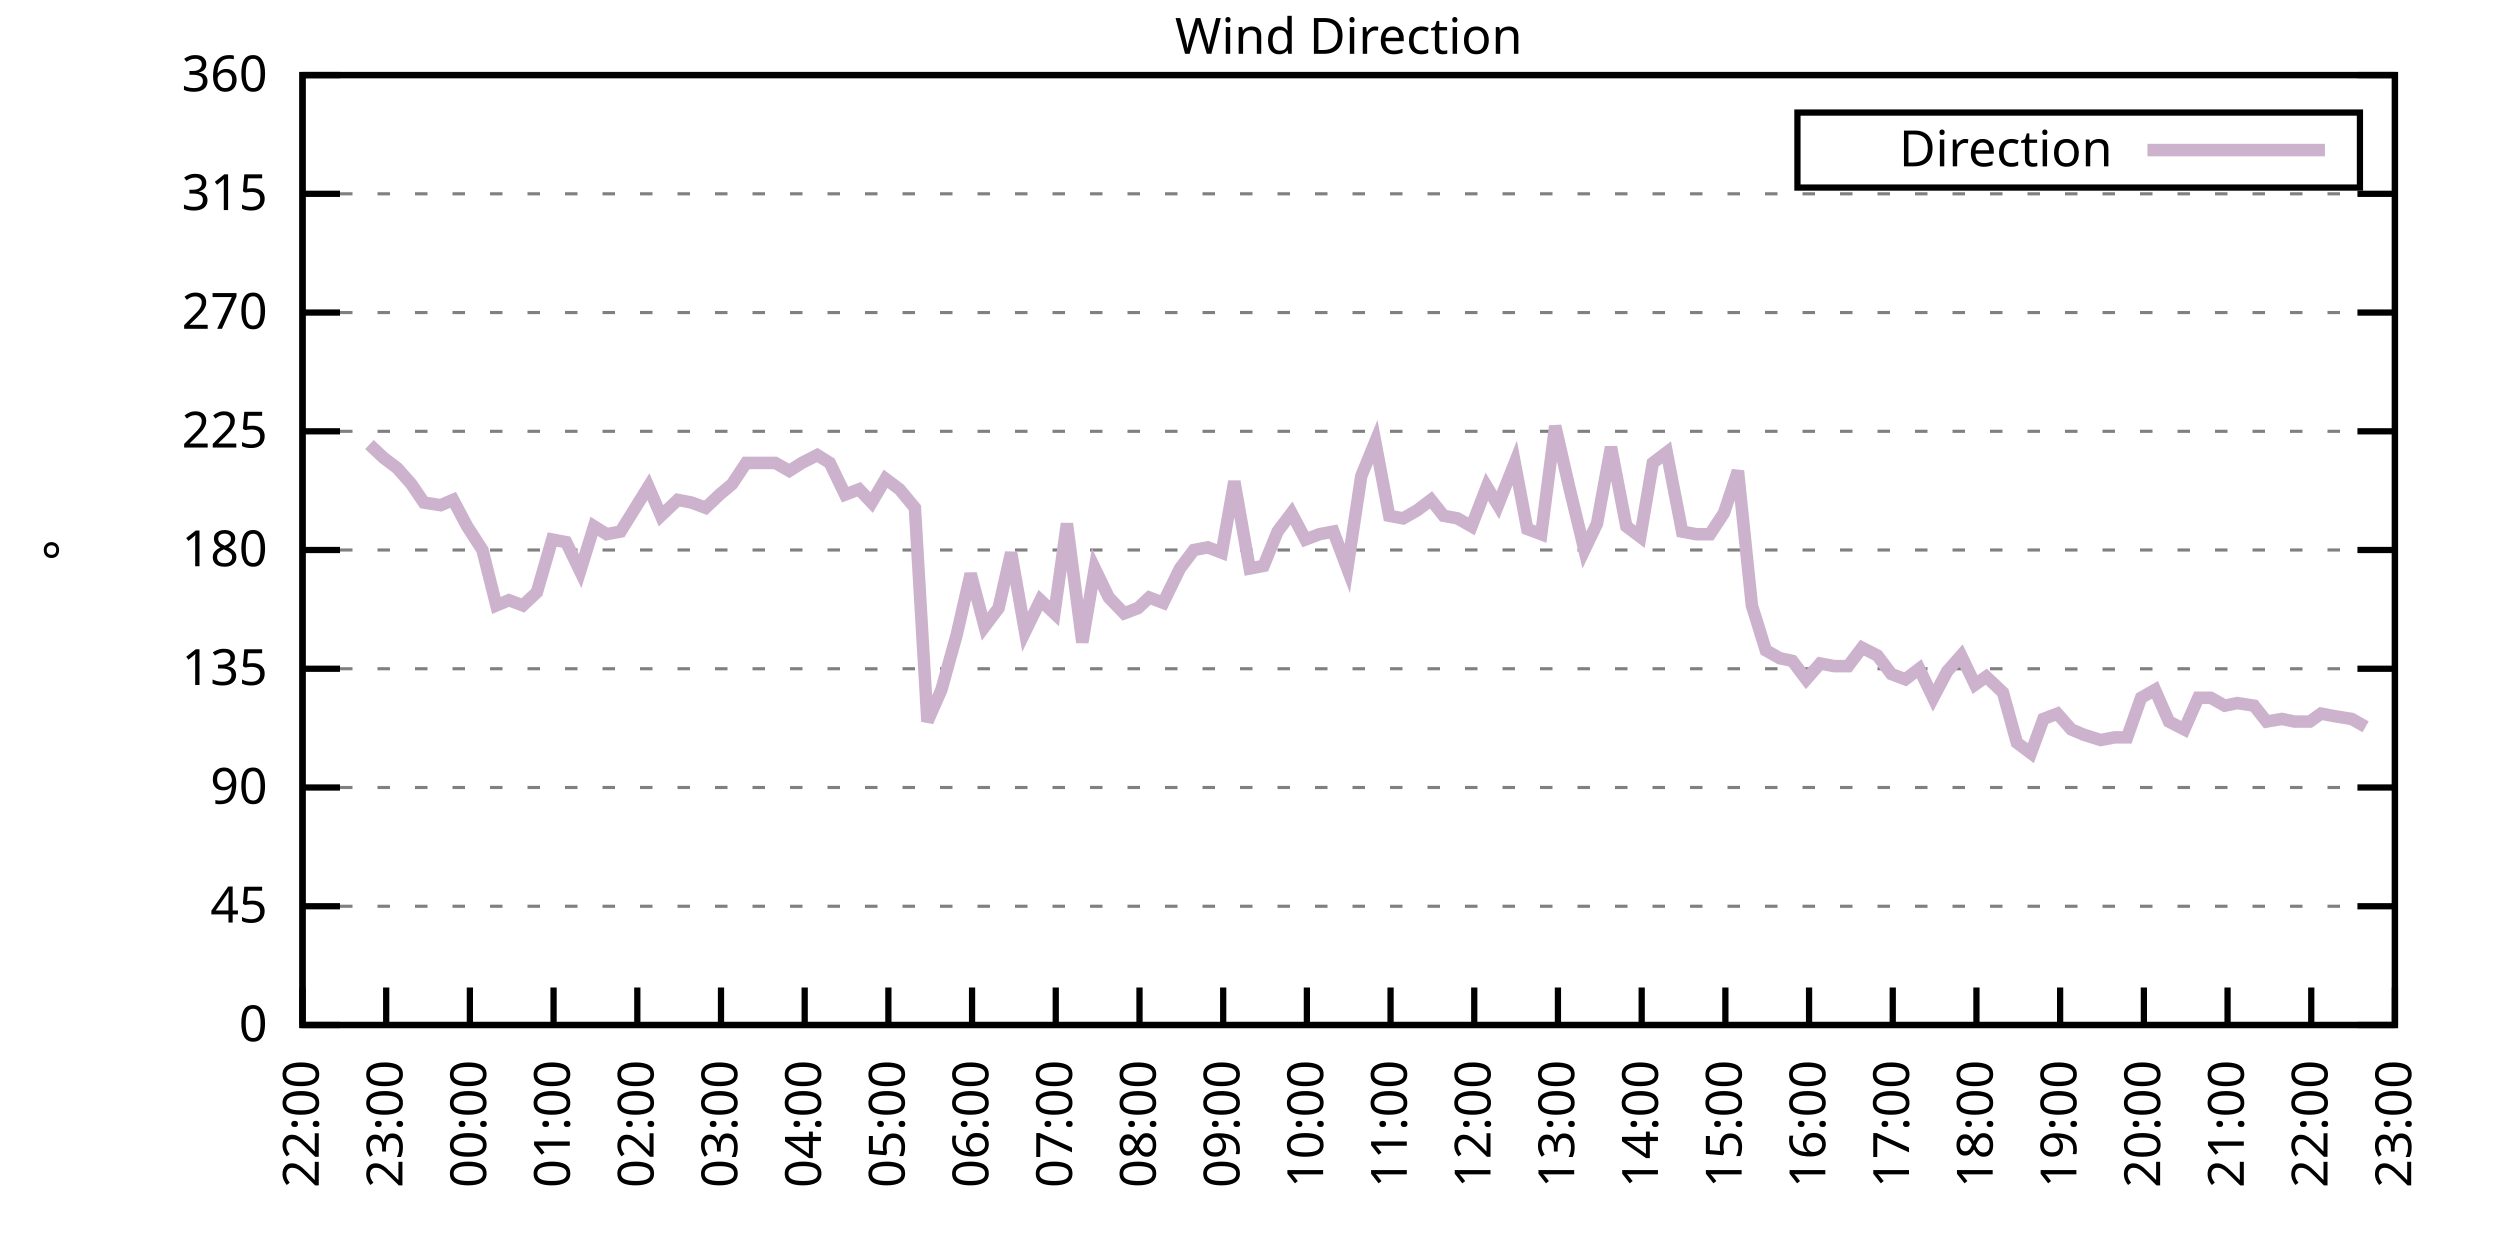
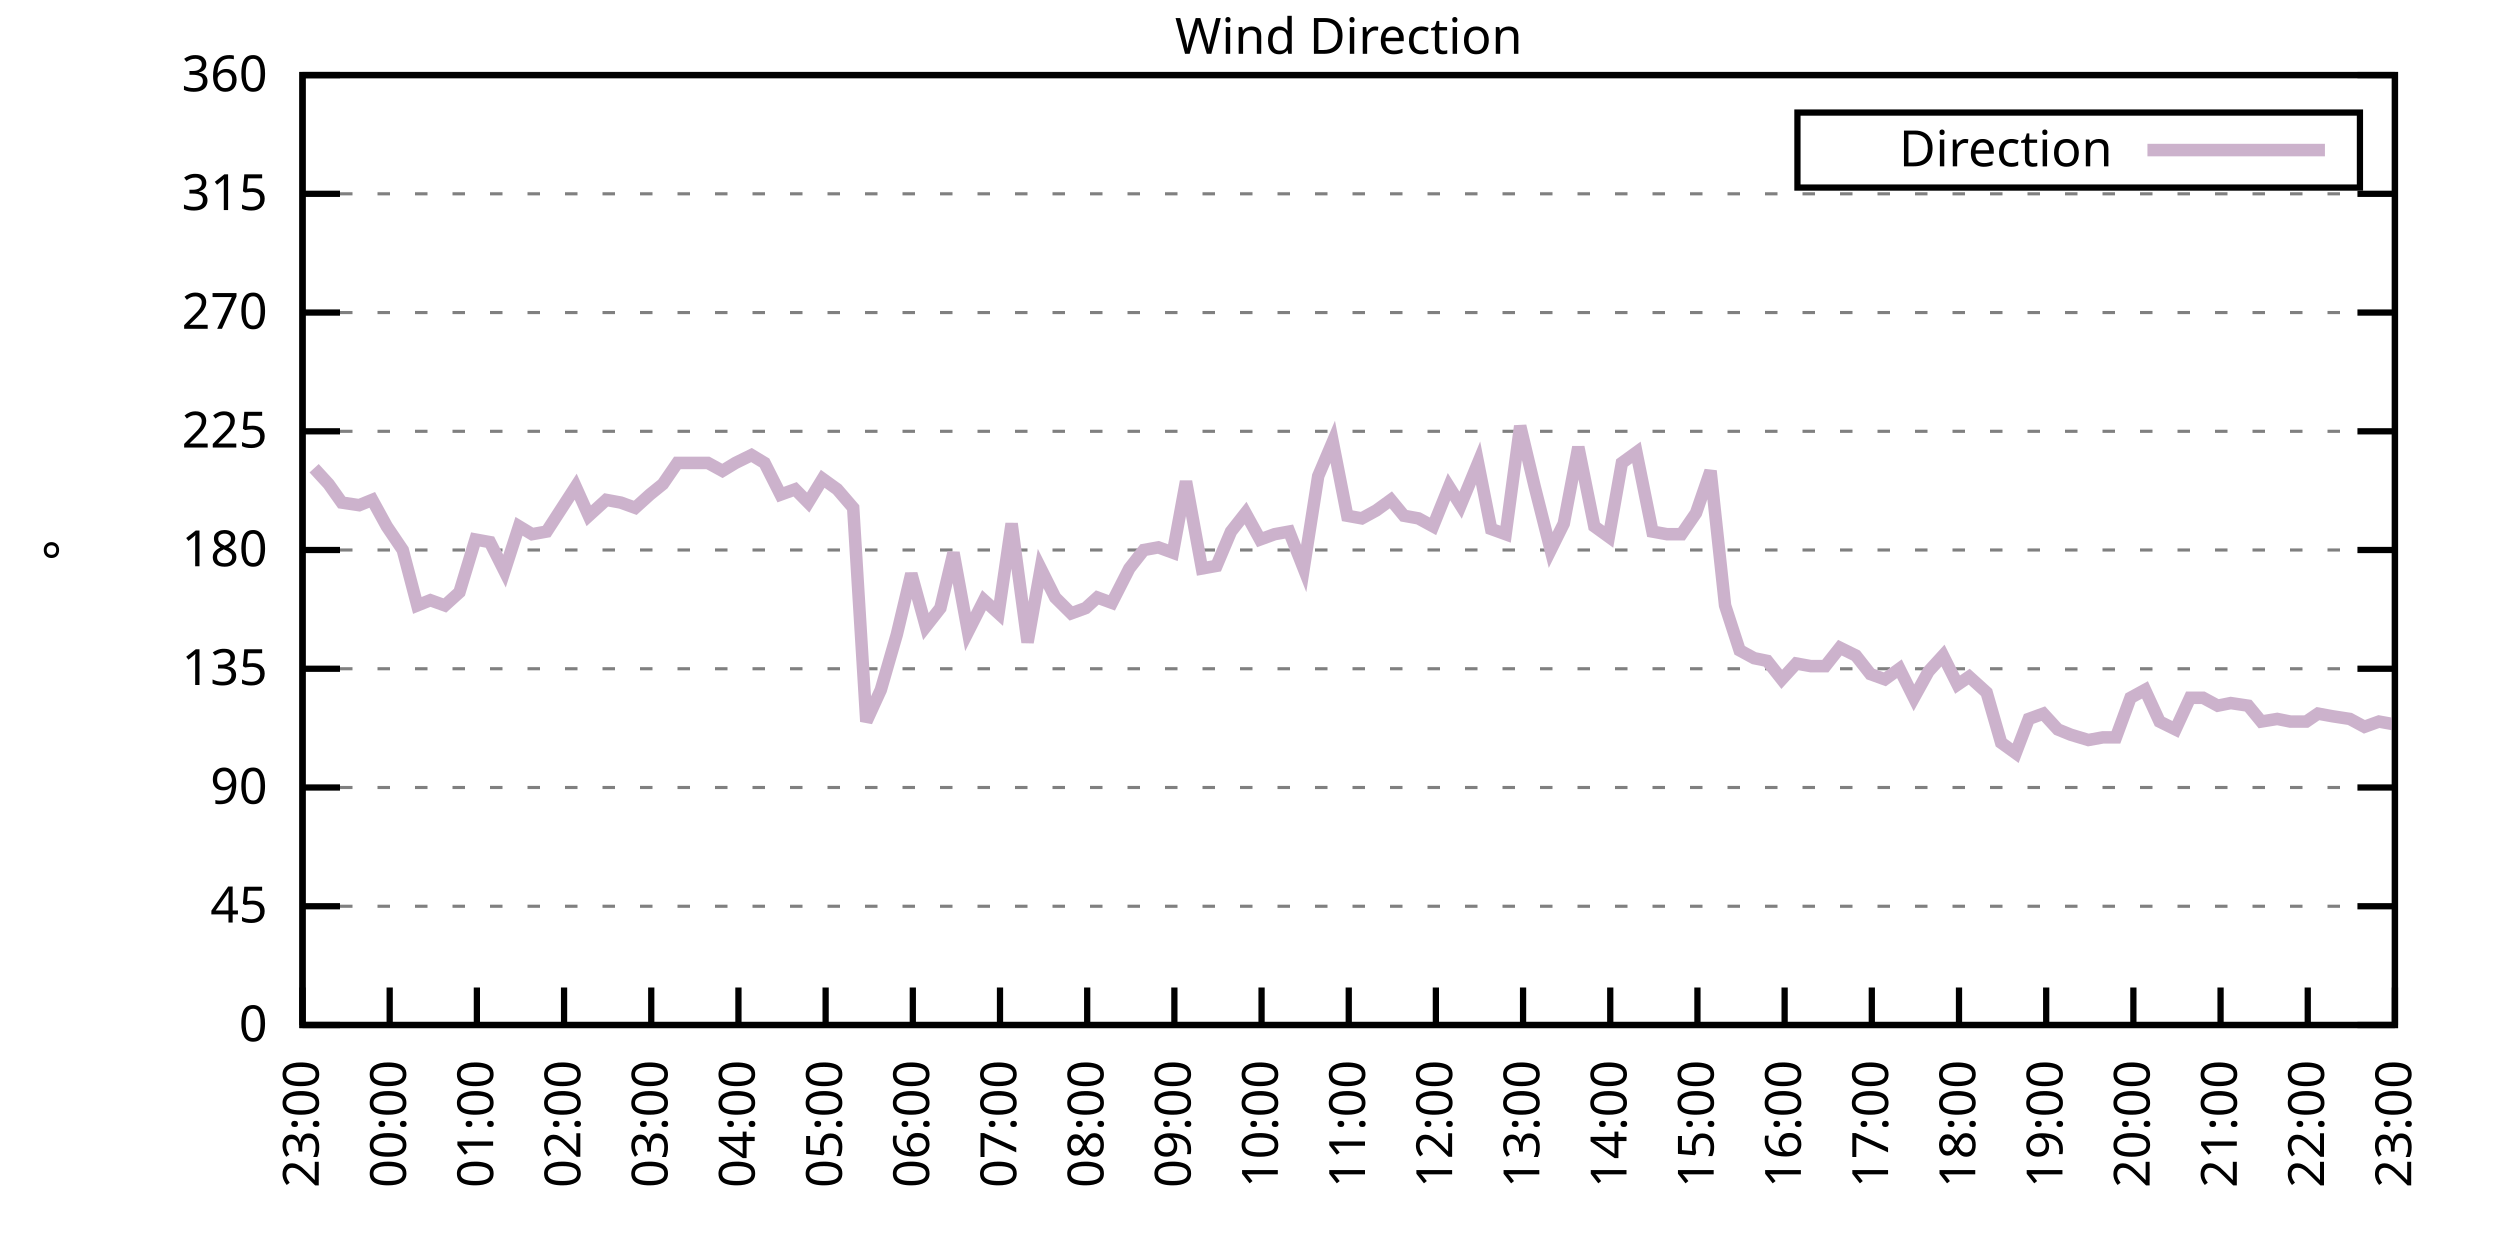
<svg xmlns="http://www.w3.org/2000/svg" xmlns:xlink="http://www.w3.org/1999/xlink" width="400" height="200" viewBox="0 0 400 200">
  <g id="gnuplot_canvas">
    <rect x="0" y="0" width="400" height="200" fill="none" />
    <defs>
      <circle id="gpDot" r="0.5" stroke-width="0.5" stroke="currentColor" />
      <path id="gpPt0" stroke-width="0.333" stroke="currentColor" d="M-1,0 h2 M0,-1 v2" />
      <path id="gpPt1" stroke-width="0.333" stroke="currentColor" d="M-1,-1 L1,1 M1,-1 L-1,1" />
      <path id="gpPt2" stroke-width="0.333" stroke="currentColor" d="M-1,0 L1,0 M0,-1 L0,1 M-1,-1 L1,1 M-1,1 L1,-1" />
      <rect id="gpPt3" stroke-width="0.333" stroke="currentColor" x="-1" y="-1" width="2" height="2" />
      <rect id="gpPt4" stroke-width="0.333" stroke="currentColor" fill="currentColor" x="-1" y="-1" width="2" height="2" />
      <circle id="gpPt5" stroke-width="0.333" stroke="currentColor" cx="0" cy="0" r="1" />
      <use xlink:href="#gpPt5" id="gpPt6" fill="currentColor" stroke="none" />
      <path id="gpPt7" stroke-width="0.333" stroke="currentColor" d="M0,-1.33 L-1.33,0.67 L1.33,0.67 z" />
      <use xlink:href="#gpPt7" id="gpPt8" fill="currentColor" stroke="none" />
      <use xlink:href="#gpPt7" id="gpPt9" stroke="currentColor" transform="rotate(180)" />
      <use xlink:href="#gpPt9" id="gpPt10" fill="currentColor" stroke="none" />
      <use xlink:href="#gpPt3" id="gpPt11" stroke="currentColor" transform="rotate(45)" />
      <use xlink:href="#gpPt11" id="gpPt12" fill="currentColor" stroke="none" />
      <path id="gpPt13" stroke-width="0.333" stroke="currentColor" d="M0,1.330 L1.265,0.411 L0.782,-1.067 L-0.782,-1.076 L-1.265,0.411 z" />
      <use xlink:href="#gpPt13" id="gpPt14" fill="currentColor" stroke="none" />
      <filter id="textbox" filterUnits="objectBoundingBox" x="0" y="0" height="1" width="1">
        <feFlood flood-color="white" flood-opacity="1" result="bgnd" />
        <feComposite in="SourceGraphic" in2="bgnd" operator="atop" />
      </filter>
      <filter id="greybox" filterUnits="objectBoundingBox" x="0" y="0" height="1" width="1">
        <feFlood flood-color="lightgrey" flood-opacity="1" result="grey" />
        <feComposite in="SourceGraphic" in2="grey" operator="atop" />
      </filter>
    </defs>
    <g fill="none" color="white" stroke="currentColor" stroke-width="1.00" stroke-linecap="butt" stroke-linejoin="miter">
</g>
    <g fill="none" color="black" stroke="currentColor" stroke-width="1.00" stroke-linecap="butt" stroke-linejoin="miter">
      <g stroke="none" shape-rendering="crispEdges">
        <polygon fill="rgb(255, 255, 255)" points="48.40,164.00 383.18,164.00 383.18,12.02 48.40,12.02 " />
      </g>
    </g>
    <g fill="none" color="black" stroke="currentColor" stroke-width="1.00" stroke-linecap="butt" stroke-linejoin="miter">
</g>
    <g fill="none" color="black" stroke="black" stroke-width="0.50" stroke-linecap="butt" stroke-linejoin="miter">
</g>
    <g fill="none" color="gray" stroke="currentColor" stroke-width="0.50" stroke-linecap="butt" stroke-linejoin="miter">
      <path stroke="gray" stroke-dasharray="2,4" class="gridline" d="M48.40,164.00 L383.19,164.00  " />
    </g>
    <g fill="none" color="gray" stroke="gray" stroke-width="1.00" stroke-linecap="butt" stroke-linejoin="miter">
</g>
    <g fill="none" color="black" stroke="currentColor" stroke-width="1.00" stroke-linecap="butt" stroke-linejoin="miter">
      <path stroke="black" d="M48.40,164.00 L54.40,164.00 M383.19,164.00 L377.19,164.00  " />
      <g transform="translate(42.80,166.60)" stroke="none" fill="black" font-family="Sans" font-size="8.00" text-anchor="end">
        <text>
          <tspan font-family="Sans"> 0</tspan>
        </text>
      </g>
    </g>
    <g fill="none" color="black" stroke="currentColor" stroke-width="1.00" stroke-linecap="butt" stroke-linejoin="miter">
</g>
    <g fill="none" color="black" stroke="black" stroke-width="0.50" stroke-linecap="butt" stroke-linejoin="miter">
</g>
    <g fill="none" color="gray" stroke="currentColor" stroke-width="0.50" stroke-linecap="butt" stroke-linejoin="miter">
      <path stroke="gray" stroke-dasharray="2,4" class="gridline" d="M48.40,145.00 L383.19,145.00  " />
    </g>
    <g fill="none" color="gray" stroke="gray" stroke-width="1.00" stroke-linecap="butt" stroke-linejoin="miter">
</g>
    <g fill="none" color="black" stroke="currentColor" stroke-width="1.00" stroke-linecap="butt" stroke-linejoin="miter">
      <path stroke="black" d="M48.40,145.00 L54.40,145.00 M383.19,145.00 L377.19,145.00  " />
      <g transform="translate(42.80,147.60)" stroke="none" fill="black" font-family="Sans" font-size="8.00" text-anchor="end">
        <text>
          <tspan font-family="Sans"> 45</tspan>
        </text>
      </g>
    </g>
    <g fill="none" color="black" stroke="currentColor" stroke-width="1.00" stroke-linecap="butt" stroke-linejoin="miter">
</g>
    <g fill="none" color="black" stroke="black" stroke-width="0.50" stroke-linecap="butt" stroke-linejoin="miter">
</g>
    <g fill="none" color="gray" stroke="currentColor" stroke-width="0.50" stroke-linecap="butt" stroke-linejoin="miter">
      <path stroke="gray" stroke-dasharray="2,4" class="gridline" d="M48.40,126.00 L383.19,126.00  " />
    </g>
    <g fill="none" color="gray" stroke="gray" stroke-width="1.00" stroke-linecap="butt" stroke-linejoin="miter">
</g>
    <g fill="none" color="black" stroke="currentColor" stroke-width="1.00" stroke-linecap="butt" stroke-linejoin="miter">
      <path stroke="black" d="M48.40,126.00 L54.40,126.00 M383.19,126.00 L377.19,126.00  " />
      <g transform="translate(42.80,128.60)" stroke="none" fill="black" font-family="Sans" font-size="8.00" text-anchor="end">
        <text>
          <tspan font-family="Sans"> 90</tspan>
        </text>
      </g>
    </g>
    <g fill="none" color="black" stroke="currentColor" stroke-width="1.00" stroke-linecap="butt" stroke-linejoin="miter">
</g>
    <g fill="none" color="black" stroke="black" stroke-width="0.50" stroke-linecap="butt" stroke-linejoin="miter">
</g>
    <g fill="none" color="gray" stroke="currentColor" stroke-width="0.50" stroke-linecap="butt" stroke-linejoin="miter">
      <path stroke="gray" stroke-dasharray="2,4" class="gridline" d="M48.40,107.00 L383.19,107.00  " />
    </g>
    <g fill="none" color="gray" stroke="gray" stroke-width="1.00" stroke-linecap="butt" stroke-linejoin="miter">
</g>
    <g fill="none" color="black" stroke="currentColor" stroke-width="1.00" stroke-linecap="butt" stroke-linejoin="miter">
      <path stroke="black" d="M48.40,107.00 L54.40,107.00 M383.19,107.00 L377.19,107.00  " />
      <g transform="translate(42.80,109.60)" stroke="none" fill="black" font-family="Sans" font-size="8.00" text-anchor="end">
        <text>
          <tspan font-family="Sans"> 135</tspan>
        </text>
      </g>
    </g>
    <g fill="none" color="black" stroke="currentColor" stroke-width="1.00" stroke-linecap="butt" stroke-linejoin="miter">
</g>
    <g fill="none" color="black" stroke="black" stroke-width="0.50" stroke-linecap="butt" stroke-linejoin="miter">
</g>
    <g fill="none" color="gray" stroke="currentColor" stroke-width="0.50" stroke-linecap="butt" stroke-linejoin="miter">
      <path stroke="gray" stroke-dasharray="2,4" class="gridline" d="M48.40,88.00 L383.19,88.00  " />
    </g>
    <g fill="none" color="gray" stroke="gray" stroke-width="1.00" stroke-linecap="butt" stroke-linejoin="miter">
</g>
    <g fill="none" color="black" stroke="currentColor" stroke-width="1.00" stroke-linecap="butt" stroke-linejoin="miter">
      <path stroke="black" d="M48.40,88.00 L54.40,88.00 M383.19,88.00 L377.19,88.00  " />
      <g transform="translate(42.80,90.60)" stroke="none" fill="black" font-family="Sans" font-size="8.00" text-anchor="end">
        <text>
          <tspan font-family="Sans"> 180</tspan>
        </text>
      </g>
    </g>
    <g fill="none" color="black" stroke="currentColor" stroke-width="1.00" stroke-linecap="butt" stroke-linejoin="miter">
</g>
    <g fill="none" color="black" stroke="black" stroke-width="0.50" stroke-linecap="butt" stroke-linejoin="miter">
</g>
    <g fill="none" color="gray" stroke="currentColor" stroke-width="0.50" stroke-linecap="butt" stroke-linejoin="miter">
      <path stroke="gray" stroke-dasharray="2,4" class="gridline" d="M48.40,69.01 L383.19,69.01  " />
    </g>
    <g fill="none" color="gray" stroke="gray" stroke-width="1.00" stroke-linecap="butt" stroke-linejoin="miter">
</g>
    <g fill="none" color="black" stroke="currentColor" stroke-width="1.00" stroke-linecap="butt" stroke-linejoin="miter">
      <path stroke="black" d="M48.40,69.01 L54.40,69.01 M383.19,69.01 L377.19,69.01  " />
      <g transform="translate(42.80,71.61)" stroke="none" fill="black" font-family="Sans" font-size="8.00" text-anchor="end">
        <text>
          <tspan font-family="Sans"> 225</tspan>
        </text>
      </g>
    </g>
    <g fill="none" color="black" stroke="currentColor" stroke-width="1.00" stroke-linecap="butt" stroke-linejoin="miter">
</g>
    <g fill="none" color="black" stroke="black" stroke-width="0.50" stroke-linecap="butt" stroke-linejoin="miter">
</g>
    <g fill="none" color="gray" stroke="currentColor" stroke-width="0.50" stroke-linecap="butt" stroke-linejoin="miter">
      <path stroke="gray" stroke-dasharray="2,4" class="gridline" d="M48.40,50.01 L383.19,50.01  " />
    </g>
    <g fill="none" color="gray" stroke="gray" stroke-width="1.00" stroke-linecap="butt" stroke-linejoin="miter">
</g>
    <g fill="none" color="black" stroke="currentColor" stroke-width="1.00" stroke-linecap="butt" stroke-linejoin="miter">
      <path stroke="black" d="M48.40,50.01 L54.40,50.01 M383.19,50.01 L377.19,50.01  " />
      <g transform="translate(42.80,52.61)" stroke="none" fill="black" font-family="Sans" font-size="8.00" text-anchor="end">
        <text>
          <tspan font-family="Sans"> 270</tspan>
        </text>
      </g>
    </g>
    <g fill="none" color="black" stroke="currentColor" stroke-width="1.00" stroke-linecap="butt" stroke-linejoin="miter">
</g>
    <g fill="none" color="black" stroke="black" stroke-width="0.50" stroke-linecap="butt" stroke-linejoin="miter">
</g>
    <g fill="none" color="gray" stroke="currentColor" stroke-width="0.50" stroke-linecap="butt" stroke-linejoin="miter">
      <path stroke="gray" stroke-dasharray="2,4" class="gridline" d="M48.40,31.01 L383.19,31.01  " />
    </g>
    <g fill="none" color="gray" stroke="gray" stroke-width="1.00" stroke-linecap="butt" stroke-linejoin="miter">
</g>
    <g fill="none" color="black" stroke="currentColor" stroke-width="1.00" stroke-linecap="butt" stroke-linejoin="miter">
      <path stroke="black" d="M48.40,31.01 L54.40,31.01 M383.19,31.01 L377.19,31.01  " />
      <g transform="translate(42.80,33.61)" stroke="none" fill="black" font-family="Sans" font-size="8.00" text-anchor="end">
        <text>
          <tspan font-family="Sans"> 315</tspan>
        </text>
      </g>
    </g>
    <g fill="none" color="black" stroke="currentColor" stroke-width="1.00" stroke-linecap="butt" stroke-linejoin="miter">
</g>
    <g fill="none" color="black" stroke="black" stroke-width="0.50" stroke-linecap="butt" stroke-linejoin="miter">
</g>
    <g fill="none" color="gray" stroke="currentColor" stroke-width="0.50" stroke-linecap="butt" stroke-linejoin="miter">
      <path stroke="gray" stroke-dasharray="2,4" class="gridline" d="M48.40,12.01 L383.19,12.01  " />
    </g>
    <g fill="none" color="gray" stroke="gray" stroke-width="1.00" stroke-linecap="butt" stroke-linejoin="miter">
</g>
    <g fill="none" color="black" stroke="currentColor" stroke-width="1.00" stroke-linecap="butt" stroke-linejoin="miter">
      <path stroke="black" d="M48.40,12.01 L54.40,12.01 M383.19,12.01 L377.19,12.01  " />
      <g transform="translate(42.80,14.61)" stroke="none" fill="black" font-family="Sans" font-size="8.00" text-anchor="end">
        <text>
          <tspan font-family="Sans"> 360</tspan>
        </text>
      </g>
    </g>
    <g fill="none" color="black" stroke="currentColor" stroke-width="1.00" stroke-linecap="butt" stroke-linejoin="miter">
      <path stroke="black" d="M48.40,164.00 L48.40,158.00  " />
      <g transform="translate(51.00,169.60) rotate(270.00)" stroke="none" fill="black" font-family="Sans" font-size="8.00" text-anchor="end">
        <text>
-           <tspan font-family="Sans">22:00</tspan>
-         </text>
-       </g>
-     </g>
-     <g fill="none" color="black" stroke="currentColor" stroke-width="1.00" stroke-linecap="butt" stroke-linejoin="miter">
-       <path stroke="black" d="M61.79,164.00 L61.79,158.00  " />
-       <g transform="translate(64.39,169.60) rotate(270.00)" stroke="none" fill="black" font-family="Sans" font-size="8.00" text-anchor="end">
-         <text>
          <tspan font-family="Sans">23:00</tspan>
        </text>
      </g>
    </g>
    <g fill="none" color="black" stroke="currentColor" stroke-width="1.00" stroke-linecap="butt" stroke-linejoin="miter">
-       <path stroke="black" d="M75.18,164.00 L75.18,158.00  " />
-       <g transform="translate(77.78,169.60) rotate(270.00)" stroke="none" fill="black" font-family="Sans" font-size="8.00" text-anchor="end">
+       <path stroke="black" d="M62.35,164.00 L62.35,158.00  " />
+       <g transform="translate(64.95,169.60) rotate(270.00)" stroke="none" fill="black" font-family="Sans" font-size="8.00" text-anchor="end">
        <text>
          <tspan font-family="Sans">00:00</tspan>
        </text>
      </g>
    </g>
    <g fill="none" color="black" stroke="currentColor" stroke-width="1.00" stroke-linecap="butt" stroke-linejoin="miter">
-       <path stroke="black" d="M88.57,164.00 L88.57,158.00  " />
-       <g transform="translate(91.17,169.60) rotate(270.00)" stroke="none" fill="black" font-family="Sans" font-size="8.00" text-anchor="end">
+       <path stroke="black" d="M76.30,164.00 L76.30,158.00  " />
+       <g transform="translate(78.90,169.60) rotate(270.00)" stroke="none" fill="black" font-family="Sans" font-size="8.00" text-anchor="end">
        <text>
          <tspan font-family="Sans">01:00</tspan>
        </text>
      </g>
    </g>
    <g fill="none" color="black" stroke="currentColor" stroke-width="1.00" stroke-linecap="butt" stroke-linejoin="miter">
-       <path stroke="black" d="M101.97,164.00 L101.97,158.00  " />
-       <g transform="translate(104.57,169.60) rotate(270.00)" stroke="none" fill="black" font-family="Sans" font-size="8.00" text-anchor="end">
+       <path stroke="black" d="M90.25,164.00 L90.25,158.00  " />
+       <g transform="translate(92.85,169.60) rotate(270.00)" stroke="none" fill="black" font-family="Sans" font-size="8.00" text-anchor="end">
        <text>
          <tspan font-family="Sans">02:00</tspan>
        </text>
      </g>
    </g>
    <g fill="none" color="black" stroke="currentColor" stroke-width="1.00" stroke-linecap="butt" stroke-linejoin="miter">
-       <path stroke="black" d="M115.36,164.00 L115.36,158.00  " />
-       <g transform="translate(117.96,169.60) rotate(270.00)" stroke="none" fill="black" font-family="Sans" font-size="8.00" text-anchor="end">
+       <path stroke="black" d="M104.20,164.00 L104.20,158.00  " />
+       <g transform="translate(106.80,169.60) rotate(270.00)" stroke="none" fill="black" font-family="Sans" font-size="8.00" text-anchor="end">
        <text>
          <tspan font-family="Sans">03:00</tspan>
        </text>
      </g>
    </g>
    <g fill="none" color="black" stroke="currentColor" stroke-width="1.00" stroke-linecap="butt" stroke-linejoin="miter">
-       <path stroke="black" d="M128.75,164.00 L128.75,158.00  " />
-       <g transform="translate(131.35,169.60) rotate(270.00)" stroke="none" fill="black" font-family="Sans" font-size="8.00" text-anchor="end">
+       <path stroke="black" d="M118.15,164.00 L118.15,158.00  " />
+       <g transform="translate(120.75,169.60) rotate(270.00)" stroke="none" fill="black" font-family="Sans" font-size="8.00" text-anchor="end">
        <text>
          <tspan font-family="Sans">04:00</tspan>
        </text>
      </g>
    </g>
    <g fill="none" color="black" stroke="currentColor" stroke-width="1.00" stroke-linecap="butt" stroke-linejoin="miter">
-       <path stroke="black" d="M142.14,164.00 L142.14,158.00  " />
-       <g transform="translate(144.74,169.60) rotate(270.00)" stroke="none" fill="black" font-family="Sans" font-size="8.00" text-anchor="end">
+       <path stroke="black" d="M132.10,164.00 L132.10,158.00  " />
+       <g transform="translate(134.70,169.60) rotate(270.00)" stroke="none" fill="black" font-family="Sans" font-size="8.00" text-anchor="end">
        <text>
          <tspan font-family="Sans">05:00</tspan>
        </text>
      </g>
    </g>
    <g fill="none" color="black" stroke="currentColor" stroke-width="1.00" stroke-linecap="butt" stroke-linejoin="miter">
-       <path stroke="black" d="M155.53,164.00 L155.53,158.00  " />
-       <g transform="translate(158.13,169.60) rotate(270.00)" stroke="none" fill="black" font-family="Sans" font-size="8.00" text-anchor="end">
+       <path stroke="black" d="M146.05,164.00 L146.05,158.00  " />
+       <g transform="translate(148.65,169.60) rotate(270.00)" stroke="none" fill="black" font-family="Sans" font-size="8.00" text-anchor="end">
        <text>
          <tspan font-family="Sans">06:00</tspan>
        </text>
      </g>
    </g>
    <g fill="none" color="black" stroke="currentColor" stroke-width="1.00" stroke-linecap="butt" stroke-linejoin="miter">
-       <path stroke="black" d="M168.92,164.00 L168.92,158.00  " />
-       <g transform="translate(171.52,169.60) rotate(270.00)" stroke="none" fill="black" font-family="Sans" font-size="8.00" text-anchor="end">
+       <path stroke="black" d="M160.00,164.00 L160.00,158.00  " />
+       <g transform="translate(162.60,169.60) rotate(270.00)" stroke="none" fill="black" font-family="Sans" font-size="8.00" text-anchor="end">
        <text>
          <tspan font-family="Sans">07:00</tspan>
        </text>
      </g>
    </g>
    <g fill="none" color="black" stroke="currentColor" stroke-width="1.00" stroke-linecap="butt" stroke-linejoin="miter">
-       <path stroke="black" d="M182.32,164.00 L182.32,158.00  " />
-       <g transform="translate(184.92,169.60) rotate(270.00)" stroke="none" fill="black" font-family="Sans" font-size="8.00" text-anchor="end">
+       <path stroke="black" d="M173.95,164.00 L173.95,158.00  " />
+       <g transform="translate(176.55,169.60) rotate(270.00)" stroke="none" fill="black" font-family="Sans" font-size="8.00" text-anchor="end">
        <text>
          <tspan font-family="Sans">08:00</tspan>
        </text>
      </g>
    </g>
    <g fill="none" color="black" stroke="currentColor" stroke-width="1.00" stroke-linecap="butt" stroke-linejoin="miter">
-       <path stroke="black" d="M195.71,164.00 L195.71,158.00  " />
-       <g transform="translate(198.31,169.60) rotate(270.00)" stroke="none" fill="black" font-family="Sans" font-size="8.00" text-anchor="end">
+       <path stroke="black" d="M187.90,164.00 L187.90,158.00  " />
+       <g transform="translate(190.50,169.60) rotate(270.00)" stroke="none" fill="black" font-family="Sans" font-size="8.00" text-anchor="end">
        <text>
          <tspan font-family="Sans">09:00</tspan>
        </text>
      </g>
    </g>
    <g fill="none" color="black" stroke="currentColor" stroke-width="1.00" stroke-linecap="butt" stroke-linejoin="miter">
-       <path stroke="black" d="M209.10,164.00 L209.10,158.00  " />
-       <g transform="translate(211.70,169.60) rotate(270.00)" stroke="none" fill="black" font-family="Sans" font-size="8.00" text-anchor="end">
+       <path stroke="black" d="M201.85,164.00 L201.85,158.00  " />
+       <g transform="translate(204.45,169.60) rotate(270.00)" stroke="none" fill="black" font-family="Sans" font-size="8.00" text-anchor="end">
        <text>
          <tspan font-family="Sans">10:00</tspan>
        </text>
      </g>
    </g>
    <g fill="none" color="black" stroke="currentColor" stroke-width="1.00" stroke-linecap="butt" stroke-linejoin="miter">
-       <path stroke="black" d="M222.49,164.00 L222.49,158.00  " />
-       <g transform="translate(225.09,169.60) rotate(270.00)" stroke="none" fill="black" font-family="Sans" font-size="8.00" text-anchor="end">
+       <path stroke="black" d="M215.80,164.00 L215.80,158.00  " />
+       <g transform="translate(218.40,169.60) rotate(270.00)" stroke="none" fill="black" font-family="Sans" font-size="8.00" text-anchor="end">
        <text>
          <tspan font-family="Sans">11:00</tspan>
        </text>
      </g>
    </g>
    <g fill="none" color="black" stroke="currentColor" stroke-width="1.00" stroke-linecap="butt" stroke-linejoin="miter">
-       <path stroke="black" d="M235.88,164.00 L235.88,158.00  " />
-       <g transform="translate(238.48,169.60) rotate(270.00)" stroke="none" fill="black" font-family="Sans" font-size="8.00" text-anchor="end">
+       <path stroke="black" d="M229.74,164.00 L229.74,158.00  " />
+       <g transform="translate(232.34,169.60) rotate(270.00)" stroke="none" fill="black" font-family="Sans" font-size="8.00" text-anchor="end">
        <text>
          <tspan font-family="Sans">12:00</tspan>
        </text>
      </g>
    </g>
    <g fill="none" color="black" stroke="currentColor" stroke-width="1.00" stroke-linecap="butt" stroke-linejoin="miter">
-       <path stroke="black" d="M249.27,164.00 L249.27,158.00  " />
-       <g transform="translate(251.87,169.60) rotate(270.00)" stroke="none" fill="black" font-family="Sans" font-size="8.00" text-anchor="end">
+       <path stroke="black" d="M243.69,164.00 L243.69,158.00  " />
+       <g transform="translate(246.29,169.60) rotate(270.00)" stroke="none" fill="black" font-family="Sans" font-size="8.00" text-anchor="end">
        <text>
          <tspan font-family="Sans">13:00</tspan>
        </text>
      </g>
    </g>
    <g fill="none" color="black" stroke="currentColor" stroke-width="1.00" stroke-linecap="butt" stroke-linejoin="miter">
-       <path stroke="black" d="M262.67,164.00 L262.67,158.00  " />
-       <g transform="translate(265.27,169.60) rotate(270.00)" stroke="none" fill="black" font-family="Sans" font-size="8.00" text-anchor="end">
+       <path stroke="black" d="M257.64,164.00 L257.64,158.00  " />
+       <g transform="translate(260.24,169.60) rotate(270.00)" stroke="none" fill="black" font-family="Sans" font-size="8.00" text-anchor="end">
        <text>
          <tspan font-family="Sans">14:00</tspan>
        </text>
      </g>
    </g>
    <g fill="none" color="black" stroke="currentColor" stroke-width="1.00" stroke-linecap="butt" stroke-linejoin="miter">
-       <path stroke="black" d="M276.06,164.00 L276.06,158.00  " />
-       <g transform="translate(278.66,169.60) rotate(270.00)" stroke="none" fill="black" font-family="Sans" font-size="8.00" text-anchor="end">
+       <path stroke="black" d="M271.59,164.00 L271.59,158.00  " />
+       <g transform="translate(274.19,169.60) rotate(270.00)" stroke="none" fill="black" font-family="Sans" font-size="8.00" text-anchor="end">
        <text>
          <tspan font-family="Sans">15:00</tspan>
        </text>
      </g>
    </g>
    <g fill="none" color="black" stroke="currentColor" stroke-width="1.00" stroke-linecap="butt" stroke-linejoin="miter">
-       <path stroke="black" d="M289.45,164.00 L289.45,158.00  " />
-       <g transform="translate(292.05,169.60) rotate(270.00)" stroke="none" fill="black" font-family="Sans" font-size="8.00" text-anchor="end">
+       <path stroke="black" d="M285.54,164.00 L285.54,158.00  " />
+       <g transform="translate(288.14,169.60) rotate(270.00)" stroke="none" fill="black" font-family="Sans" font-size="8.00" text-anchor="end">
        <text>
          <tspan font-family="Sans">16:00</tspan>
        </text>
      </g>
    </g>
    <g fill="none" color="black" stroke="currentColor" stroke-width="1.00" stroke-linecap="butt" stroke-linejoin="miter">
-       <path stroke="black" d="M302.84,164.00 L302.84,158.00  " />
-       <g transform="translate(305.44,169.60) rotate(270.00)" stroke="none" fill="black" font-family="Sans" font-size="8.00" text-anchor="end">
+       <path stroke="black" d="M299.49,164.00 L299.49,158.00  " />
+       <g transform="translate(302.09,169.60) rotate(270.00)" stroke="none" fill="black" font-family="Sans" font-size="8.00" text-anchor="end">
        <text>
          <tspan font-family="Sans">17:00</tspan>
        </text>
      </g>
    </g>
    <g fill="none" color="black" stroke="currentColor" stroke-width="1.00" stroke-linecap="butt" stroke-linejoin="miter">
-       <path stroke="black" d="M316.23,164.00 L316.23,158.00  " />
-       <g transform="translate(318.83,169.60) rotate(270.00)" stroke="none" fill="black" font-family="Sans" font-size="8.00" text-anchor="end">
+       <path stroke="black" d="M313.44,164.00 L313.44,158.00  " />
+       <g transform="translate(316.04,169.60) rotate(270.00)" stroke="none" fill="black" font-family="Sans" font-size="8.00" text-anchor="end">
        <text>
          <tspan font-family="Sans">18:00</tspan>
        </text>
      </g>
    </g>
    <g fill="none" color="black" stroke="currentColor" stroke-width="1.00" stroke-linecap="butt" stroke-linejoin="miter">
-       <path stroke="black" d="M329.62,164.00 L329.62,158.00  " />
-       <g transform="translate(332.22,169.60) rotate(270.00)" stroke="none" fill="black" font-family="Sans" font-size="8.00" text-anchor="end">
+       <path stroke="black" d="M327.39,164.00 L327.39,158.00  " />
+       <g transform="translate(329.99,169.60) rotate(270.00)" stroke="none" fill="black" font-family="Sans" font-size="8.00" text-anchor="end">
        <text>
          <tspan font-family="Sans">19:00</tspan>
        </text>
      </g>
    </g>
    <g fill="none" color="black" stroke="currentColor" stroke-width="1.00" stroke-linecap="butt" stroke-linejoin="miter">
-       <path stroke="black" d="M343.02,164.00 L343.02,158.00  " />
-       <g transform="translate(345.62,169.60) rotate(270.00)" stroke="none" fill="black" font-family="Sans" font-size="8.00" text-anchor="end">
+       <path stroke="black" d="M341.34,164.00 L341.34,158.00  " />
+       <g transform="translate(343.94,169.60) rotate(270.00)" stroke="none" fill="black" font-family="Sans" font-size="8.00" text-anchor="end">
        <text>
          <tspan font-family="Sans">20:00</tspan>
        </text>
      </g>
    </g>
    <g fill="none" color="black" stroke="currentColor" stroke-width="1.00" stroke-linecap="butt" stroke-linejoin="miter">
-       <path stroke="black" d="M356.41,164.00 L356.41,158.00  " />
-       <g transform="translate(359.01,169.60) rotate(270.00)" stroke="none" fill="black" font-family="Sans" font-size="8.00" text-anchor="end">
+       <path stroke="black" d="M355.29,164.00 L355.29,158.00  " />
+       <g transform="translate(357.89,169.60) rotate(270.00)" stroke="none" fill="black" font-family="Sans" font-size="8.00" text-anchor="end">
        <text>
          <tspan font-family="Sans">21:00</tspan>
        </text>
      </g>
    </g>
    <g fill="none" color="black" stroke="currentColor" stroke-width="1.00" stroke-linecap="butt" stroke-linejoin="miter">
-       <path stroke="black" d="M369.80,164.00 L369.80,158.00  " />
-       <g transform="translate(372.40,169.60) rotate(270.00)" stroke="none" fill="black" font-family="Sans" font-size="8.00" text-anchor="end">
+       <path stroke="black" d="M369.24,164.00 L369.24,158.00  " />
+       <g transform="translate(371.84,169.60) rotate(270.00)" stroke="none" fill="black" font-family="Sans" font-size="8.00" text-anchor="end">
        <text>
          <tspan font-family="Sans">22:00</tspan>
        </text>
      </g>
    </g>
    <g fill="none" color="black" stroke="currentColor" stroke-width="1.00" stroke-linecap="butt" stroke-linejoin="miter">
      <path stroke="black" d="M383.19,164.00 L383.19,158.00  " />
      <g transform="translate(385.79,169.60) rotate(270.00)" stroke="none" fill="black" font-family="Sans" font-size="8.00" text-anchor="end">
        <text>
          <tspan font-family="Sans">23:00</tspan>
        </text>
      </g>
    </g>
    <g fill="none" color="black" stroke="currentColor" stroke-width="1.00" stroke-linecap="butt" stroke-linejoin="miter">
</g>
    <g fill="none" color="black" stroke="currentColor" stroke-width="1.00" stroke-linecap="butt" stroke-linejoin="miter">
      <path stroke="black" d="M48.40,12.01 L48.40,164.00 L383.19,164.00 L383.19,12.01 L48.40,12.01 Z  " />
    </g>
    <g fill="none" color="black" stroke="currentColor" stroke-width="1.00" stroke-linecap="butt" stroke-linejoin="miter">
</g>
    <g fill="none" color="black" stroke="currentColor" stroke-width="1.00" stroke-linecap="butt" stroke-linejoin="miter">
      <path stroke="black" d="M287.59,30.01 L287.59,18.01 L377.59,18.01 L377.59,30.01 L287.59,30.01 Z  " />
    </g>
    <g id="Wind_direction_plot_1">
      <g fill="none" color="white" stroke="black" stroke-width="2.00" stroke-linecap="butt" stroke-linejoin="miter">
</g>
      <g fill="none" color="black" stroke="currentColor" stroke-width="2.00" stroke-linecap="butt" stroke-linejoin="miter">
        <g transform="translate(337.99,26.61)" stroke="none" fill="black" font-family="Sans" font-size="8.00" text-anchor="end">
          <text>
            <tspan font-family="Sans">Direction</tspan>
          </text>
        </g>
      </g>
      <g fill="none" color="black" stroke="currentColor" stroke-width="2.00" stroke-linecap="butt" stroke-linejoin="miter">
-         <path stroke="rgb(204, 178, 204)" d="M343.59,24.01 L371.99,24.01 M59.11,71.12 L61.35,73.23 L63.58,74.92 L65.81,77.45 L67.82,80.41 L70.50,80.83   L72.50,79.98 L74.74,84.21 L77.19,88.00 L79.42,96.87 L81.43,96.03 L83.66,96.87 L85.90,94.76 L88.35,86.32   L90.58,86.74 L92.82,91.38 L95.05,84.21 L97.06,85.47 L99.29,85.05 L103.75,77.87 L105.76,82.52 L108.44,79.98   L110.67,80.41 L112.90,81.25 L115.13,79.14 L117.14,77.45 L119.38,74.07 L121.83,74.07 L124.06,74.07 L126.29,75.34   L128.30,74.07 L130.76,72.81 L132.77,74.07 L135.22,79.14 L137.45,78.29 L139.46,80.41 L141.69,76.61 L143.93,78.29   L146.38,81.25 L148.39,115.45 L150.62,110.38 L153.08,101.52 L155.31,91.80 L157.54,100.25 L159.77,97.29 L161.78,88.43   L164.01,101.09 L166.47,96.03 L168.70,98.14 L170.71,83.78 L173.17,102.78 L175.17,90.96 L177.41,95.60 L179.86,98.14   L182.09,97.29 L183.88,95.60 L186.11,96.45 L188.79,90.96 L191.02,88.00 L193.25,87.58 L195.48,88.43 L197.49,77.03   L199.95,90.96 L202.18,90.54 L204.41,85.05 L206.64,82.09 L208.88,86.32 L211.11,85.47 L213.34,85.05 L215.57,90.96   L217.80,76.18 L220.04,70.70 L222.27,82.52 L224.50,82.94 L226.73,81.67 L228.96,79.98 L230.97,82.52 L233.20,82.94   L235.44,84.21 L237.89,77.87 L239.68,80.83 L242.36,74.07 L244.36,84.63 L246.60,85.47 L248.83,68.16 L251.06,77.87   L253.51,88.00 L255.52,83.78 L257.76,71.54 L260.21,84.21 L262.44,85.89 L264.45,74.07 L266.68,72.38 L269.14,85.05   L271.37,85.47 L273.60,85.47 L275.83,82.09 L278.07,75.34 L280.30,96.87 L282.53,104.05 L284.76,105.31 L286.77,105.74   L289.00,108.69 L291.23,106.16 L293.47,106.58 L295.70,106.58 L297.93,103.63 L300.39,104.89 L302.62,107.85 L304.85,108.69   L307.08,107.00 L309.31,111.65 L311.54,107.43 L313.78,104.89 L316.01,109.54 L317.79,108.27 L320.47,110.80 L322.70,118.83   L324.94,120.51 L326.95,115.03 L329.18,114.18 L331.41,116.71 L333.42,117.56 L336.10,118.40 L338.33,117.98 L340.34,117.98   L342.57,111.65 L344.80,110.38 L347.03,115.45 L349.49,116.71 L351.72,111.65 L353.73,111.65 L355.96,112.91 L357.97,112.49   L360.65,112.91 L362.66,115.45 L365.11,115.03 L367.12,115.45 L369.58,115.45 L371.36,114.18 L373.59,114.60 L376.27,115.03   L378.50,116.29  " />
+         <path stroke="rgb(204, 178, 204)" d="M343.59,24.01 L371.99,24.01 M50.26,74.92 L52.58,77.45 L54.68,80.41 L57.47,80.83 L59.56,79.98 L61.88,84.21   L64.44,88.00 L66.77,96.87 L68.86,96.03 L71.18,96.87 L73.51,94.76 L76.07,86.32 L78.39,86.74 L80.72,91.38   L83.04,84.21 L85.13,85.47 L87.46,85.05 L92.11,77.87 L94.20,82.52 L96.99,79.98 L99.32,80.41 L101.64,81.25   L103.97,79.14 L106.06,77.45 L108.38,74.07 L110.94,74.07 L113.27,74.07 L115.59,75.34 L117.68,74.07 L120.24,72.81   L122.33,74.07 L124.89,79.14 L127.22,78.29 L129.31,80.41 L131.63,76.61 L133.96,78.29 L136.51,81.25 L138.61,115.45   L140.93,110.38 L143.49,101.52 L145.81,91.80 L148.14,100.25 L150.46,97.29 L152.56,88.43 L154.88,101.09 L157.44,96.03   L159.76,98.14 L161.86,83.78 L164.41,102.78 L166.51,90.96 L168.83,95.60 L171.39,98.14 L173.71,97.29 L175.57,95.60   L177.90,96.45 L180.69,90.96 L183.01,88.00 L185.34,87.58 L187.66,88.43 L189.76,77.03 L192.31,90.96 L194.64,90.54   L196.96,85.05 L199.29,82.09 L201.61,86.32 L203.94,85.47 L206.26,85.05 L208.59,90.96 L210.91,76.18 L213.24,70.70   L215.56,82.52 L217.89,82.94 L220.21,81.67 L222.54,79.98 L224.63,82.52 L226.95,82.94 L229.28,84.21 L231.84,77.87   L233.70,80.83 L236.49,74.07 L238.58,84.63 L240.90,85.47 L243.23,68.16 L245.55,77.87 L248.11,88.00 L250.20,83.78   L252.53,71.54 L255.09,84.21 L257.41,85.89 L259.50,74.07 L261.83,72.38 L264.39,85.05 L266.71,85.47 L269.04,85.47   L271.36,82.09 L273.69,75.34 L276.01,96.87 L278.34,104.05 L280.66,105.31 L282.75,105.74 L285.08,108.69 L287.40,106.16   L289.73,106.58 L292.05,106.58 L294.38,103.63 L296.94,104.89 L299.26,107.85 L301.58,108.69 L303.91,107.00 L306.23,111.65   L308.56,107.43 L310.88,104.89 L313.21,109.54 L315.07,108.27 L317.86,110.80 L320.18,118.83 L322.51,120.51 L324.60,115.03   L326.93,114.18 L329.25,116.71 L331.34,117.56 L334.13,118.40 L336.46,117.98 L338.55,117.98 L340.88,111.65 L343.20,110.38   L345.53,115.45 L348.08,116.71 L350.41,111.65 L352.50,111.65 L354.83,112.91 L356.92,112.49 L359.71,112.91 L361.80,115.45   L364.36,115.03 L366.45,115.45 L369.01,115.45 L370.87,114.18 L373.19,114.60 L375.98,115.03 L378.31,116.29 L380.63,115.45   L382.96,115.87  " />
      </g>
    </g>
    <g fill="none" color="black" stroke="currentColor" stroke-width="2.00" stroke-linecap="butt" stroke-linejoin="miter">
</g>
    <g fill="none" color="black" stroke="black" stroke-width="1.00" stroke-linecap="butt" stroke-linejoin="miter">
</g>
    <g fill="none" color="black" stroke="currentColor" stroke-width="1.00" stroke-linecap="butt" stroke-linejoin="miter">
      <path stroke="black" d="M48.40,12.01 L48.40,164.00 L383.19,164.00 L383.19,12.01 L48.40,12.01 Z  " />
      <g transform="translate(12.80,88.01) rotate(270.00)" stroke="none" fill="black" font-family="Sans" font-size="8.00" text-anchor="middle">
        <text>
          <tspan font-family="Sans">°</tspan>
        </text>
      </g>
    </g>
    <g fill="none" color="black" stroke="currentColor" stroke-width="1.00" stroke-linecap="butt" stroke-linejoin="miter">
</g>
    <g fill="none" color="black" stroke="currentColor" stroke-width="1.00" stroke-linecap="butt" stroke-linejoin="miter">
      <g transform="translate(215.79,8.61)" stroke="none" fill="black" font-family="Sans" font-size="8.00" text-anchor="middle">
        <text>
          <tspan font-family="Sans">Wind Direction</tspan>
        </text>
      </g>
    </g>
    <g fill="none" color="black" stroke="currentColor" stroke-width="1.00" stroke-linecap="butt" stroke-linejoin="miter">
</g>
  </g>
</svg>
